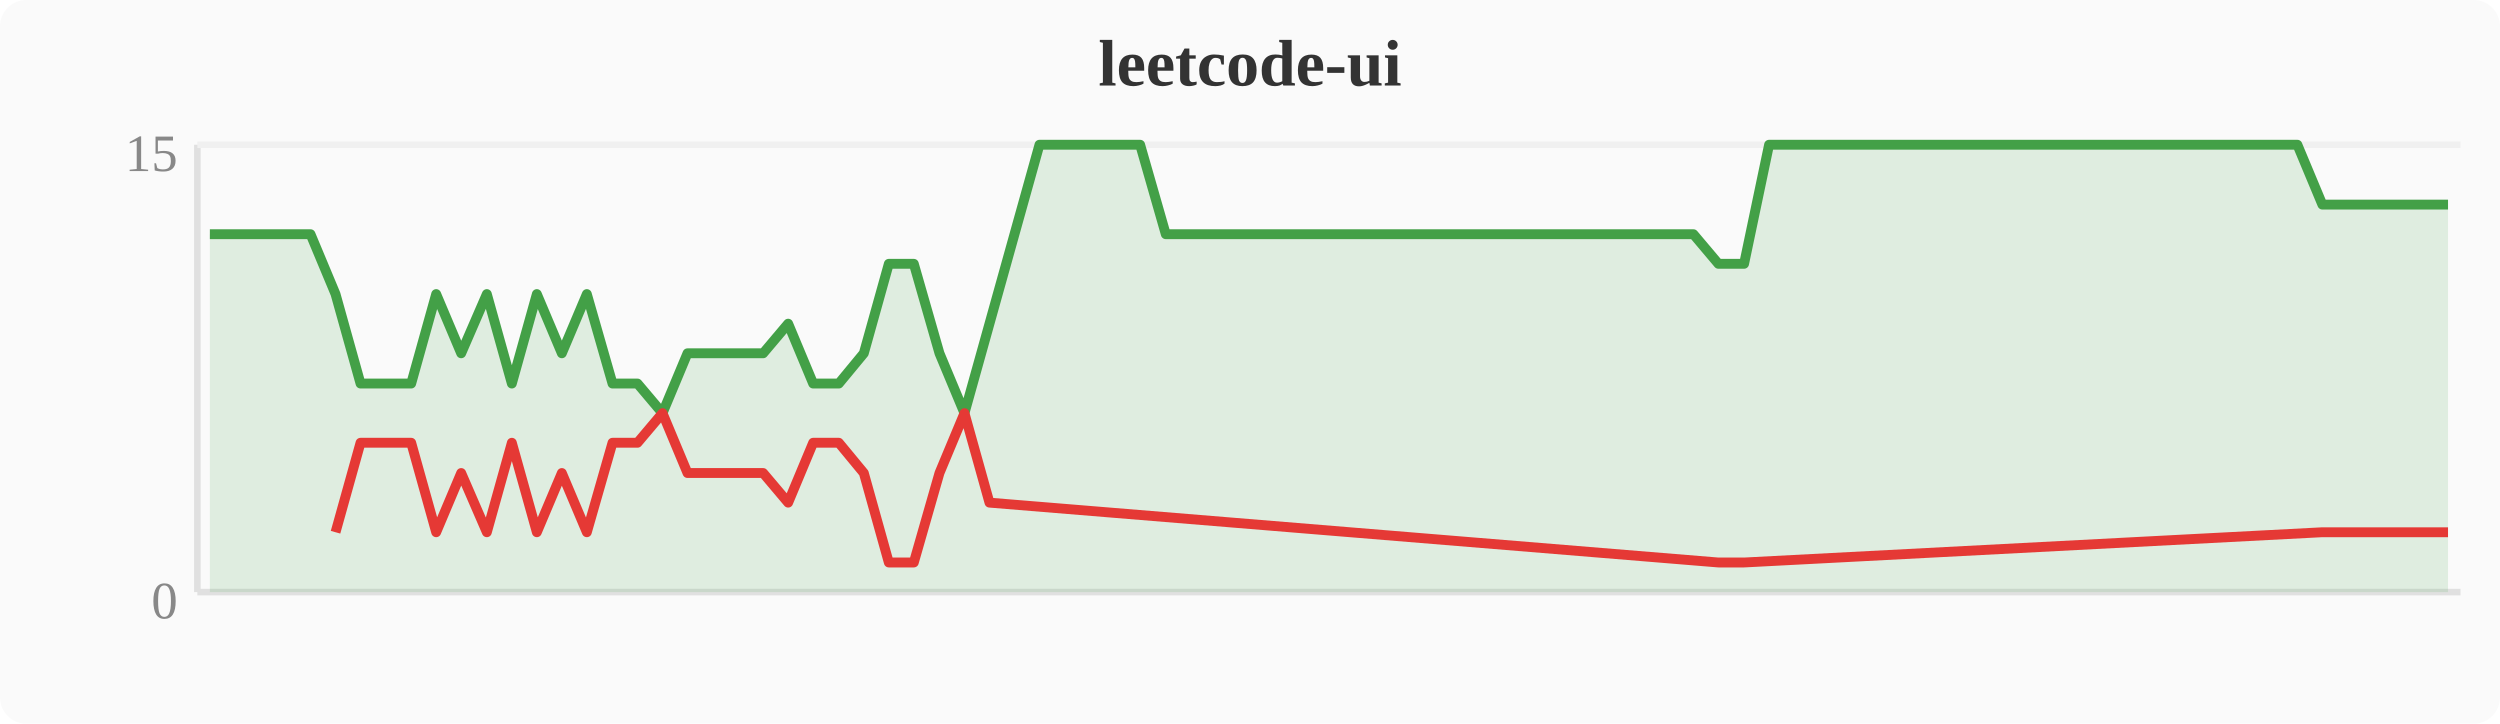
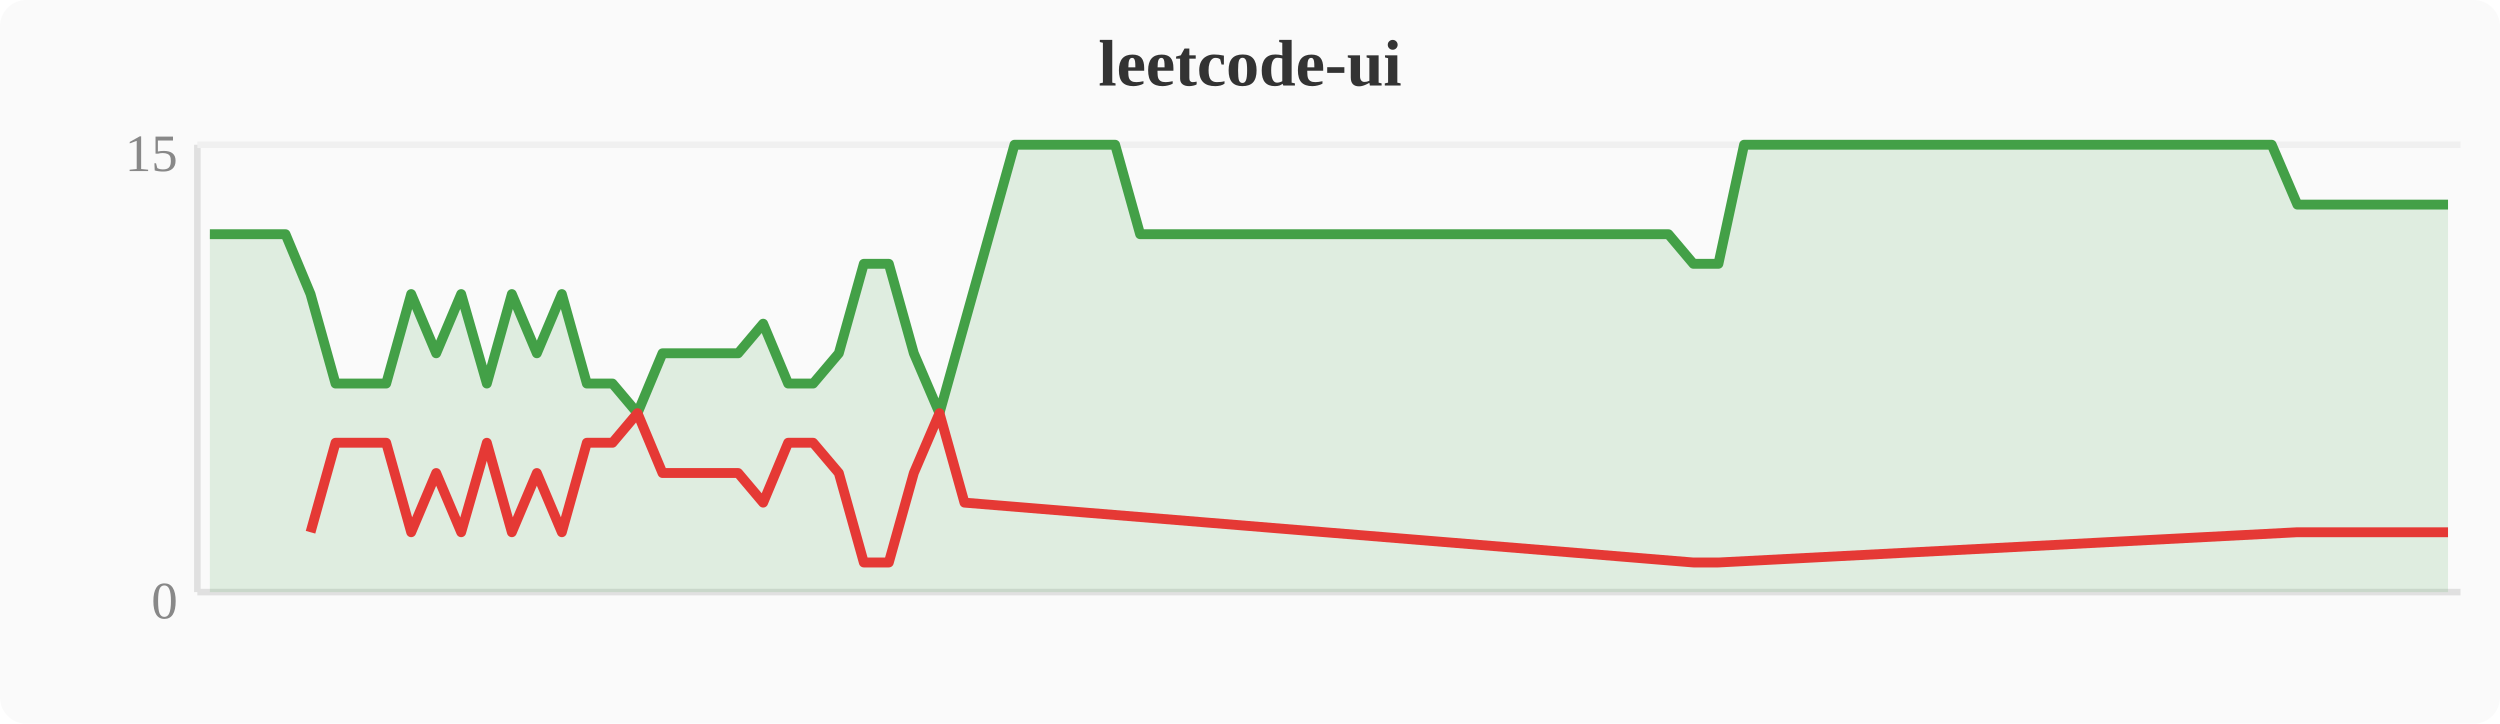
<svg xmlns="http://www.w3.org/2000/svg" width="380" height="110" viewBox="0 0 380 110">
  <rect width="380" height="110" fill="#fafafa" rx="4" />
  <text x="190" y="13" text-anchor="middle" font-size="10" font-weight="bold" fill="#333">leetcode-ui</text>
  <line x1="30" y1="22" x2="30" y2="90" stroke="#e0e0e0" stroke-width="1" />
  <line x1="30" y1="90" x2="374" y2="90" stroke="#e0e0e0" stroke-width="1" />
  <line x1="30" y1="22" x2="374" y2="22" stroke="#f0f0f0" stroke-width="1" />
  <text x="27" y="94" text-anchor="end" font-size="8" fill="#888">0</text>
  <text x="27" y="26" text-anchor="end" font-size="8" fill="#888">15</text>
-   <polygon points="31.9,35.6 35.7,35.6 39.6,35.6 43.4,35.6 47.2,35.6 51.0,44.7 54.8,58.3 58.7,58.3 62.5,58.3 66.3,44.7 70.1,53.7 74.0,44.7 77.8,58.3 81.6,44.7 85.4,53.7 89.2,44.7 93.1,58.3 96.9,58.3 100.7,62.8 104.5,53.7 108.4,53.7 112.2,53.7 116.0,53.7 119.8,49.2 123.6,58.3 127.5,58.3 131.3,53.7 135.1,40.1 138.9,40.1 142.8,53.7 146.6,62.8 150.4,49.2 154.2,35.6 158.0,22.0 161.9,22.0 165.7,22.0 169.5,22.0 173.3,22.0 177.2,35.6 181.0,35.6 184.8,35.6 188.6,35.6 192.4,35.6 196.3,35.6 200.1,35.6 203.9,35.6 207.7,35.6 211.6,35.6 215.4,35.6 219.2,35.6 223.0,35.6 226.8,35.6 230.7,35.6 234.5,35.6 238.3,35.6 242.1,35.6 246.0,35.6 249.8,35.6 253.6,35.6 257.4,35.6 261.2,40.1 265.1,40.1 268.9,22.0 272.7,22.0 276.5,22.0 280.4,22.0 284.2,22.0 288.0,22.0 291.8,22.0 295.6,22.0 299.5,22.0 303.3,22.0 307.1,22.0 310.9,22.0 314.8,22.0 318.6,22.0 322.4,22.0 326.2,22.0 330.0,22.0 333.9,22.0 337.7,22.0 341.5,22.0 345.3,22.0 349.2,22.0 353.0,31.1 356.8,31.1 360.6,31.1 364.4,31.1 368.3,31.1 372.1,31.1 372.1,90 31.9,90" fill="#43a047" opacity="0.15" />
-   <polyline points="31.9,35.6 35.7,35.6 39.6,35.6 43.4,35.6 47.2,35.6 51.0,44.7 54.8,58.3 58.7,58.3 62.5,58.3 66.3,44.7 70.1,53.7 74.0,44.7 77.8,58.3 81.6,44.7 85.4,53.7 89.2,44.7 93.1,58.3 96.9,58.3 100.7,62.8 104.5,53.7 108.4,53.7 112.2,53.7 116.0,53.7 119.8,49.2 123.6,58.3 127.5,58.3 131.3,53.7 135.1,40.1 138.9,40.1 142.8,53.7 146.6,62.8 150.4,49.2 154.2,35.6 158.0,22.0 161.9,22.0 165.7,22.0 169.5,22.0 173.3,22.0 177.2,35.6 181.0,35.6 184.8,35.6 188.6,35.6 192.4,35.6 196.3,35.6 200.1,35.6 203.9,35.6 207.7,35.6 211.6,35.6 215.4,35.6 219.2,35.6 223.0,35.6 226.8,35.6 230.7,35.6 234.5,35.6 238.3,35.6 242.1,35.6 246.0,35.6 249.8,35.6 253.6,35.6 257.4,35.6 261.2,40.1 265.1,40.1 268.9,22.0 272.7,22.0 276.5,22.0 280.4,22.0 284.2,22.0 288.0,22.0 291.8,22.0 295.6,22.0 299.5,22.0 303.3,22.0 307.1,22.0 310.9,22.0 314.8,22.0 318.6,22.0 322.4,22.0 326.2,22.0 330.0,22.0 333.9,22.0 337.7,22.0 341.5,22.0 345.3,22.0 349.2,22.0 353.0,31.1 356.8,31.1 360.6,31.1 364.4,31.1 368.3,31.1 372.1,31.1" fill="none" stroke="#43a047" stroke-width="1.5" stroke-linejoin="round" />
-   <polyline points="51.0,80.9 54.8,67.3 58.7,67.3 62.5,67.3 66.3,80.9 70.1,71.9 74.0,80.9 77.8,67.3 81.6,80.9 85.4,71.9 89.2,80.9 93.1,67.3 96.9,67.3 100.7,62.8 104.5,71.9 108.4,71.9 112.2,71.9 116.0,71.9 119.8,76.4 123.6,67.3 127.5,67.3 131.3,71.9 135.1,85.5 138.9,85.5 142.8,71.9 146.6,62.8 150.4,76.4 261.2,85.5 265.1,85.5 353.0,80.9 356.8,80.9 360.6,80.9 364.4,80.9 368.3,80.9 372.1,80.9" fill="none" stroke="#e53935" stroke-width="1.5" stroke-linejoin="round" />
+   <polygon points="31.9,35.6 35.7,35.6 39.6,35.6 43.4,35.6 47.2,44.7 51.0,58.3 54.8,58.3 58.7,58.3 62.5,44.7 66.3,53.7 70.1,44.7 74.0,58.3 77.8,44.7 81.6,53.7 85.4,44.7 89.2,58.3 93.1,58.3 96.9,62.8 100.7,53.7 104.5,53.7 108.4,53.7 112.2,53.7 116.0,49.2 119.8,58.3 123.6,58.3 127.5,53.7 131.3,40.1 135.1,40.1 138.9,53.7 142.8,62.8 146.6,49.2 150.4,35.6 154.2,22.0 158.0,22.0 161.9,22.0 165.7,22.0 169.5,22.0 173.3,35.6 177.2,35.6 181.0,35.6 184.8,35.6 188.6,35.6 192.4,35.6 196.3,35.6 200.1,35.6 203.9,35.6 207.7,35.6 211.6,35.6 215.4,35.6 219.2,35.6 223.0,35.6 226.8,35.6 230.7,35.6 234.5,35.6 238.3,35.6 242.1,35.6 246.0,35.6 249.8,35.6 253.6,35.6 257.4,40.1 261.2,40.1 265.1,22.0 268.9,22.0 272.7,22.0 276.5,22.0 280.4,22.0 284.2,22.0 288.0,22.0 291.8,22.0 295.6,22.0 299.5,22.0 303.3,22.0 307.1,22.0 310.9,22.0 314.8,22.0 318.6,22.0 322.4,22.0 326.2,22.0 330.0,22.0 333.9,22.0 337.7,22.0 341.5,22.0 345.3,22.0 349.2,31.1 353.0,31.1 356.8,31.1 360.6,31.1 364.4,31.1 368.3,31.1 372.1,31.1 372.1,90 31.9,90" fill="#43a047" opacity="0.15" />
+   <polyline points="31.9,35.6 35.7,35.6 39.6,35.6 43.4,35.6 47.2,44.7 51.0,58.3 54.8,58.3 58.7,58.3 62.5,44.7 66.3,53.7 70.1,44.7 74.0,58.3 77.8,44.7 81.6,53.7 85.4,44.7 89.2,58.3 93.1,58.3 96.9,62.8 100.7,53.7 104.5,53.7 108.4,53.7 112.2,53.7 116.0,49.2 119.8,58.3 123.6,58.3 127.5,53.7 131.3,40.1 135.1,40.1 138.9,53.7 142.8,62.8 146.6,49.2 150.4,35.6 154.2,22.0 158.0,22.0 161.9,22.0 165.7,22.0 169.5,22.0 173.3,35.6 177.2,35.6 181.0,35.6 184.8,35.6 188.6,35.6 192.4,35.6 196.3,35.6 200.1,35.6 203.9,35.6 207.7,35.6 211.6,35.6 215.4,35.6 219.2,35.6 223.0,35.6 226.8,35.6 230.7,35.6 234.5,35.6 238.3,35.6 242.1,35.6 246.0,35.6 249.8,35.6 253.6,35.6 257.4,40.1 261.2,40.1 265.1,22.0 268.9,22.0 272.7,22.0 276.5,22.0 280.4,22.0 284.2,22.0 288.0,22.0 291.8,22.0 295.6,22.0 299.5,22.0 303.3,22.0 307.1,22.0 310.9,22.0 314.8,22.0 318.6,22.0 322.4,22.0 326.2,22.0 330.0,22.0 333.9,22.0 337.7,22.0 341.5,22.0 345.3,22.0 349.2,31.1 353.0,31.1 356.8,31.1 360.6,31.1 364.4,31.1 368.3,31.1 372.1,31.1" fill="none" stroke="#43a047" stroke-width="1.5" stroke-linejoin="round" />
+   <polyline points="47.2,80.9 51.0,67.3 54.8,67.3 58.7,67.3 62.5,80.9 66.3,71.9 70.1,80.9 74.0,67.3 77.8,80.9 81.6,71.9 85.4,80.9 89.2,67.3 93.1,67.3 96.9,62.8 100.7,71.9 104.5,71.9 108.4,71.9 112.2,71.9 116.0,76.4 119.8,67.3 123.6,67.3 127.5,71.9 131.3,85.5 135.1,85.5 138.9,71.9 142.8,62.8 146.6,76.4 257.4,85.5 261.2,85.5 349.2,80.9 353.0,80.9 356.8,80.9 360.6,80.9 364.4,80.9 368.3,80.9 372.1,80.9" fill="none" stroke="#e53935" stroke-width="1.5" stroke-linejoin="round" />
</svg>
